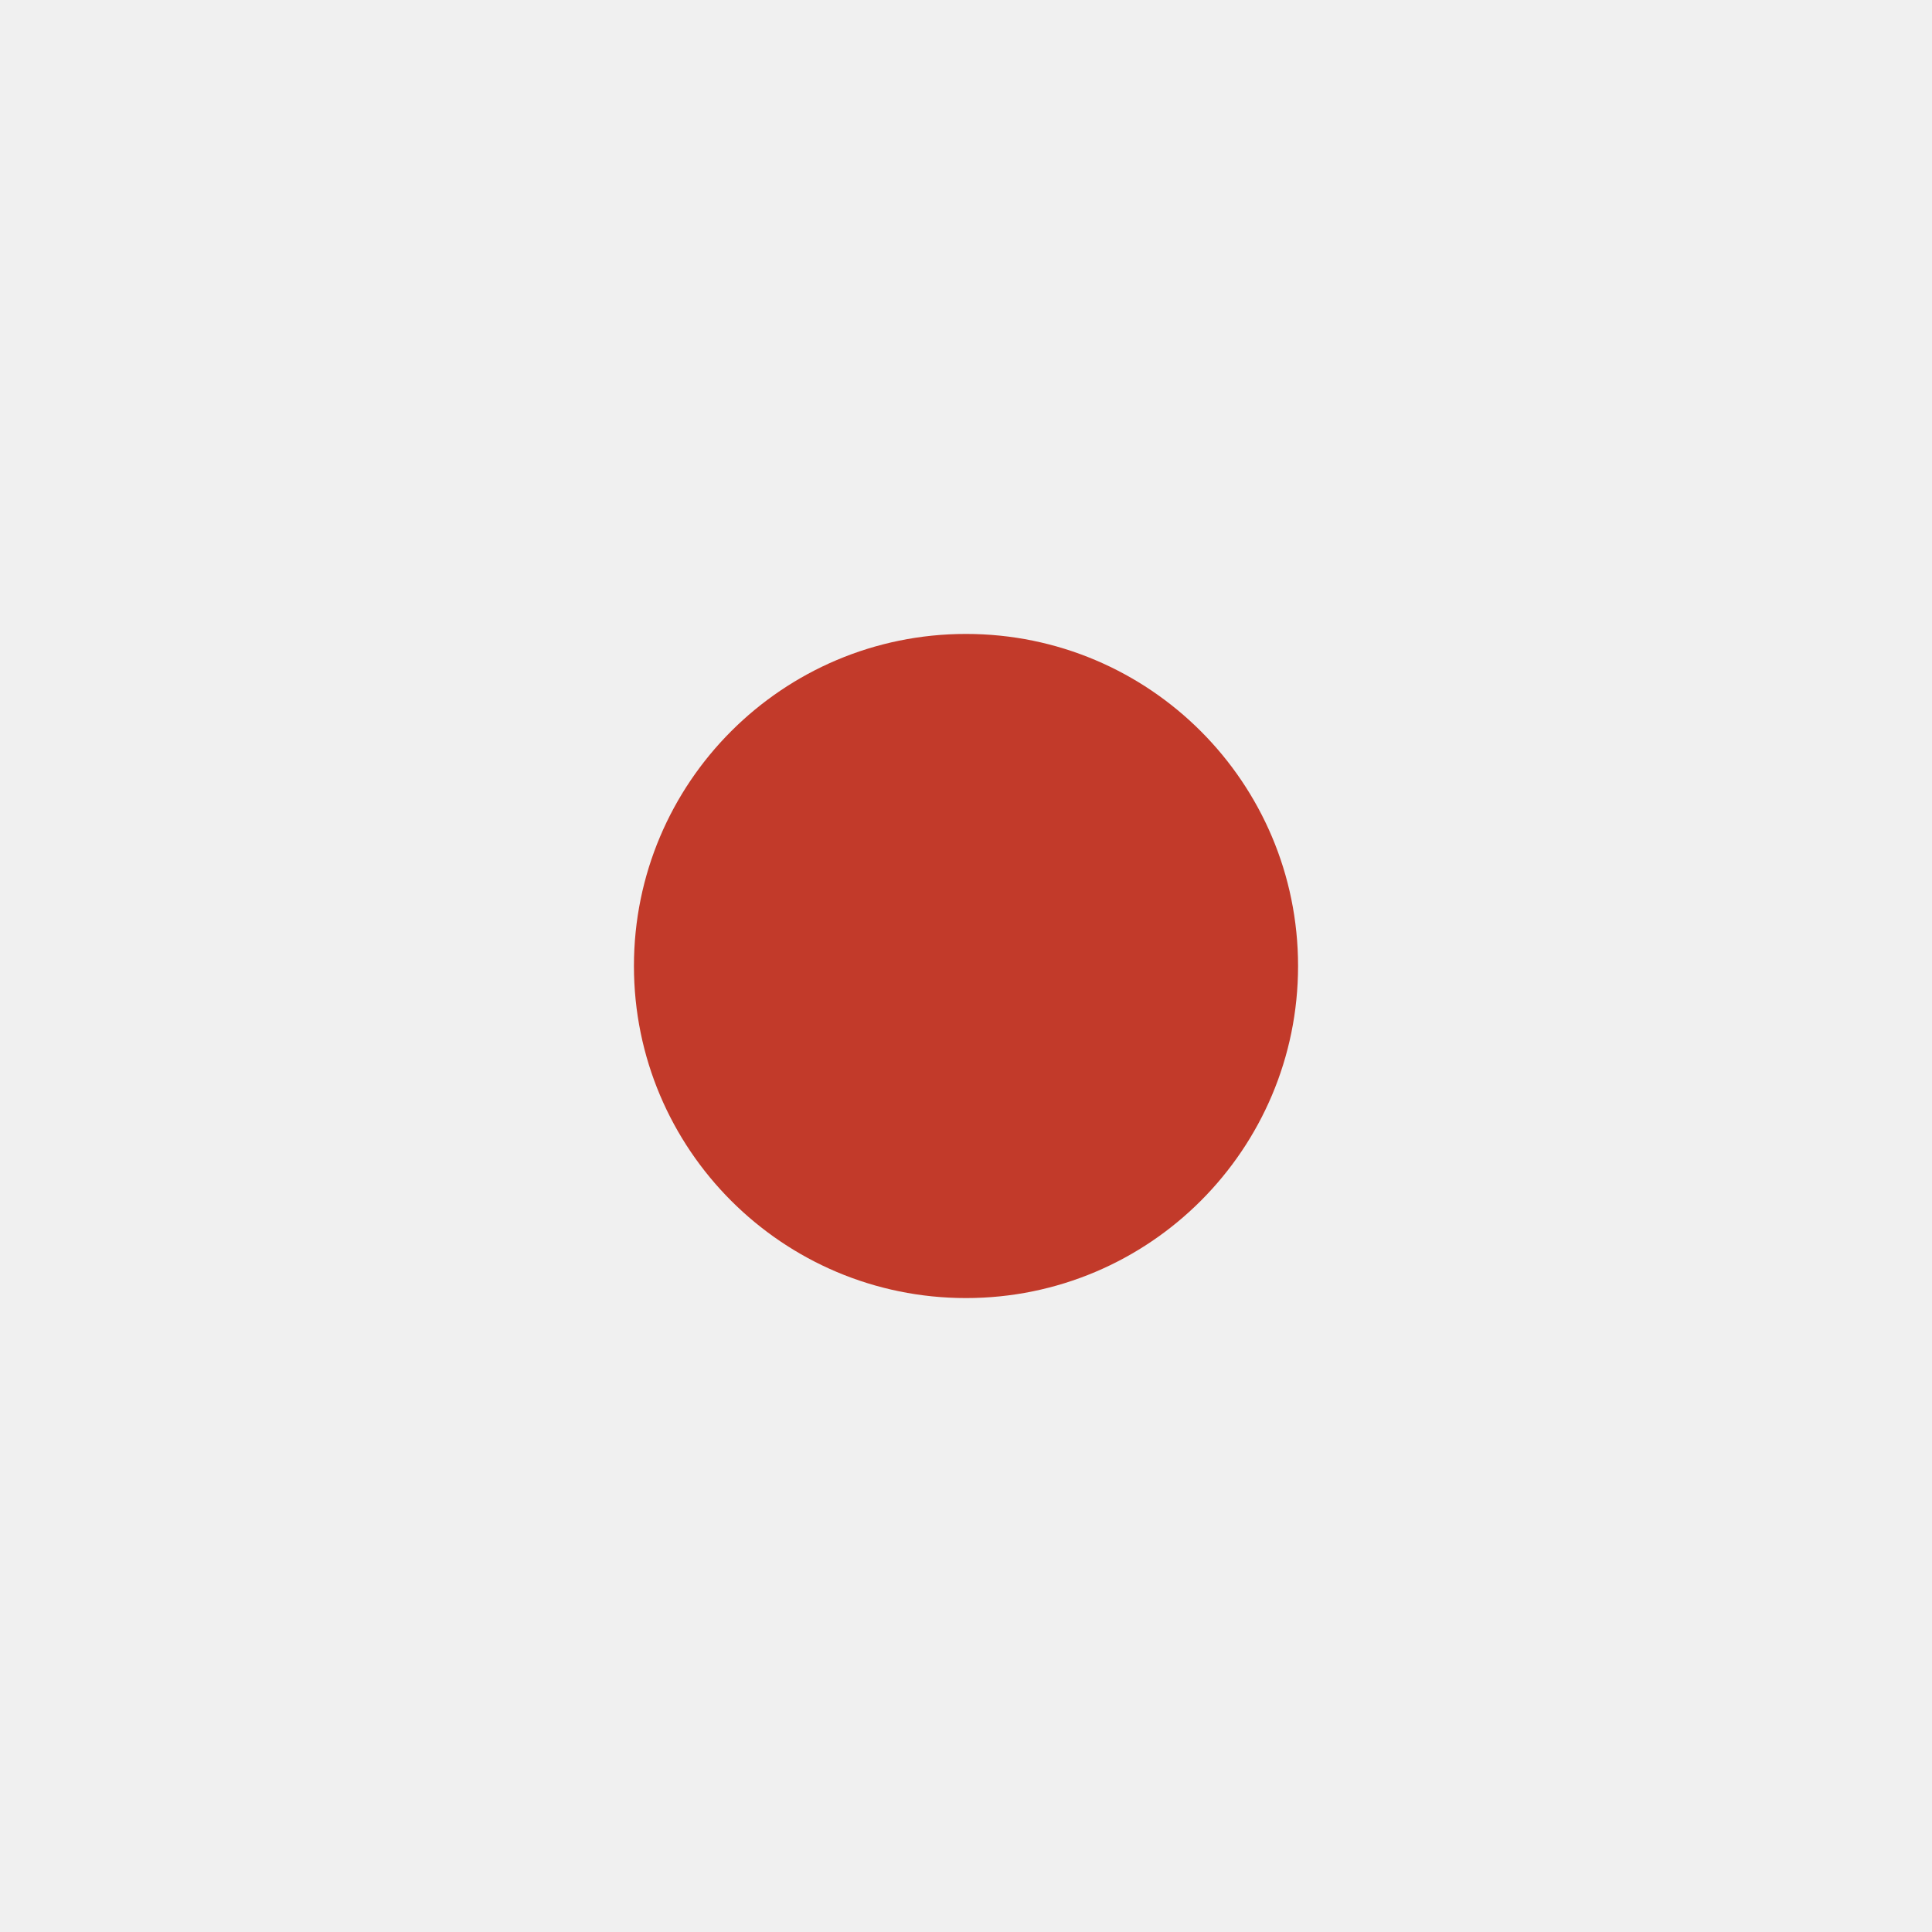
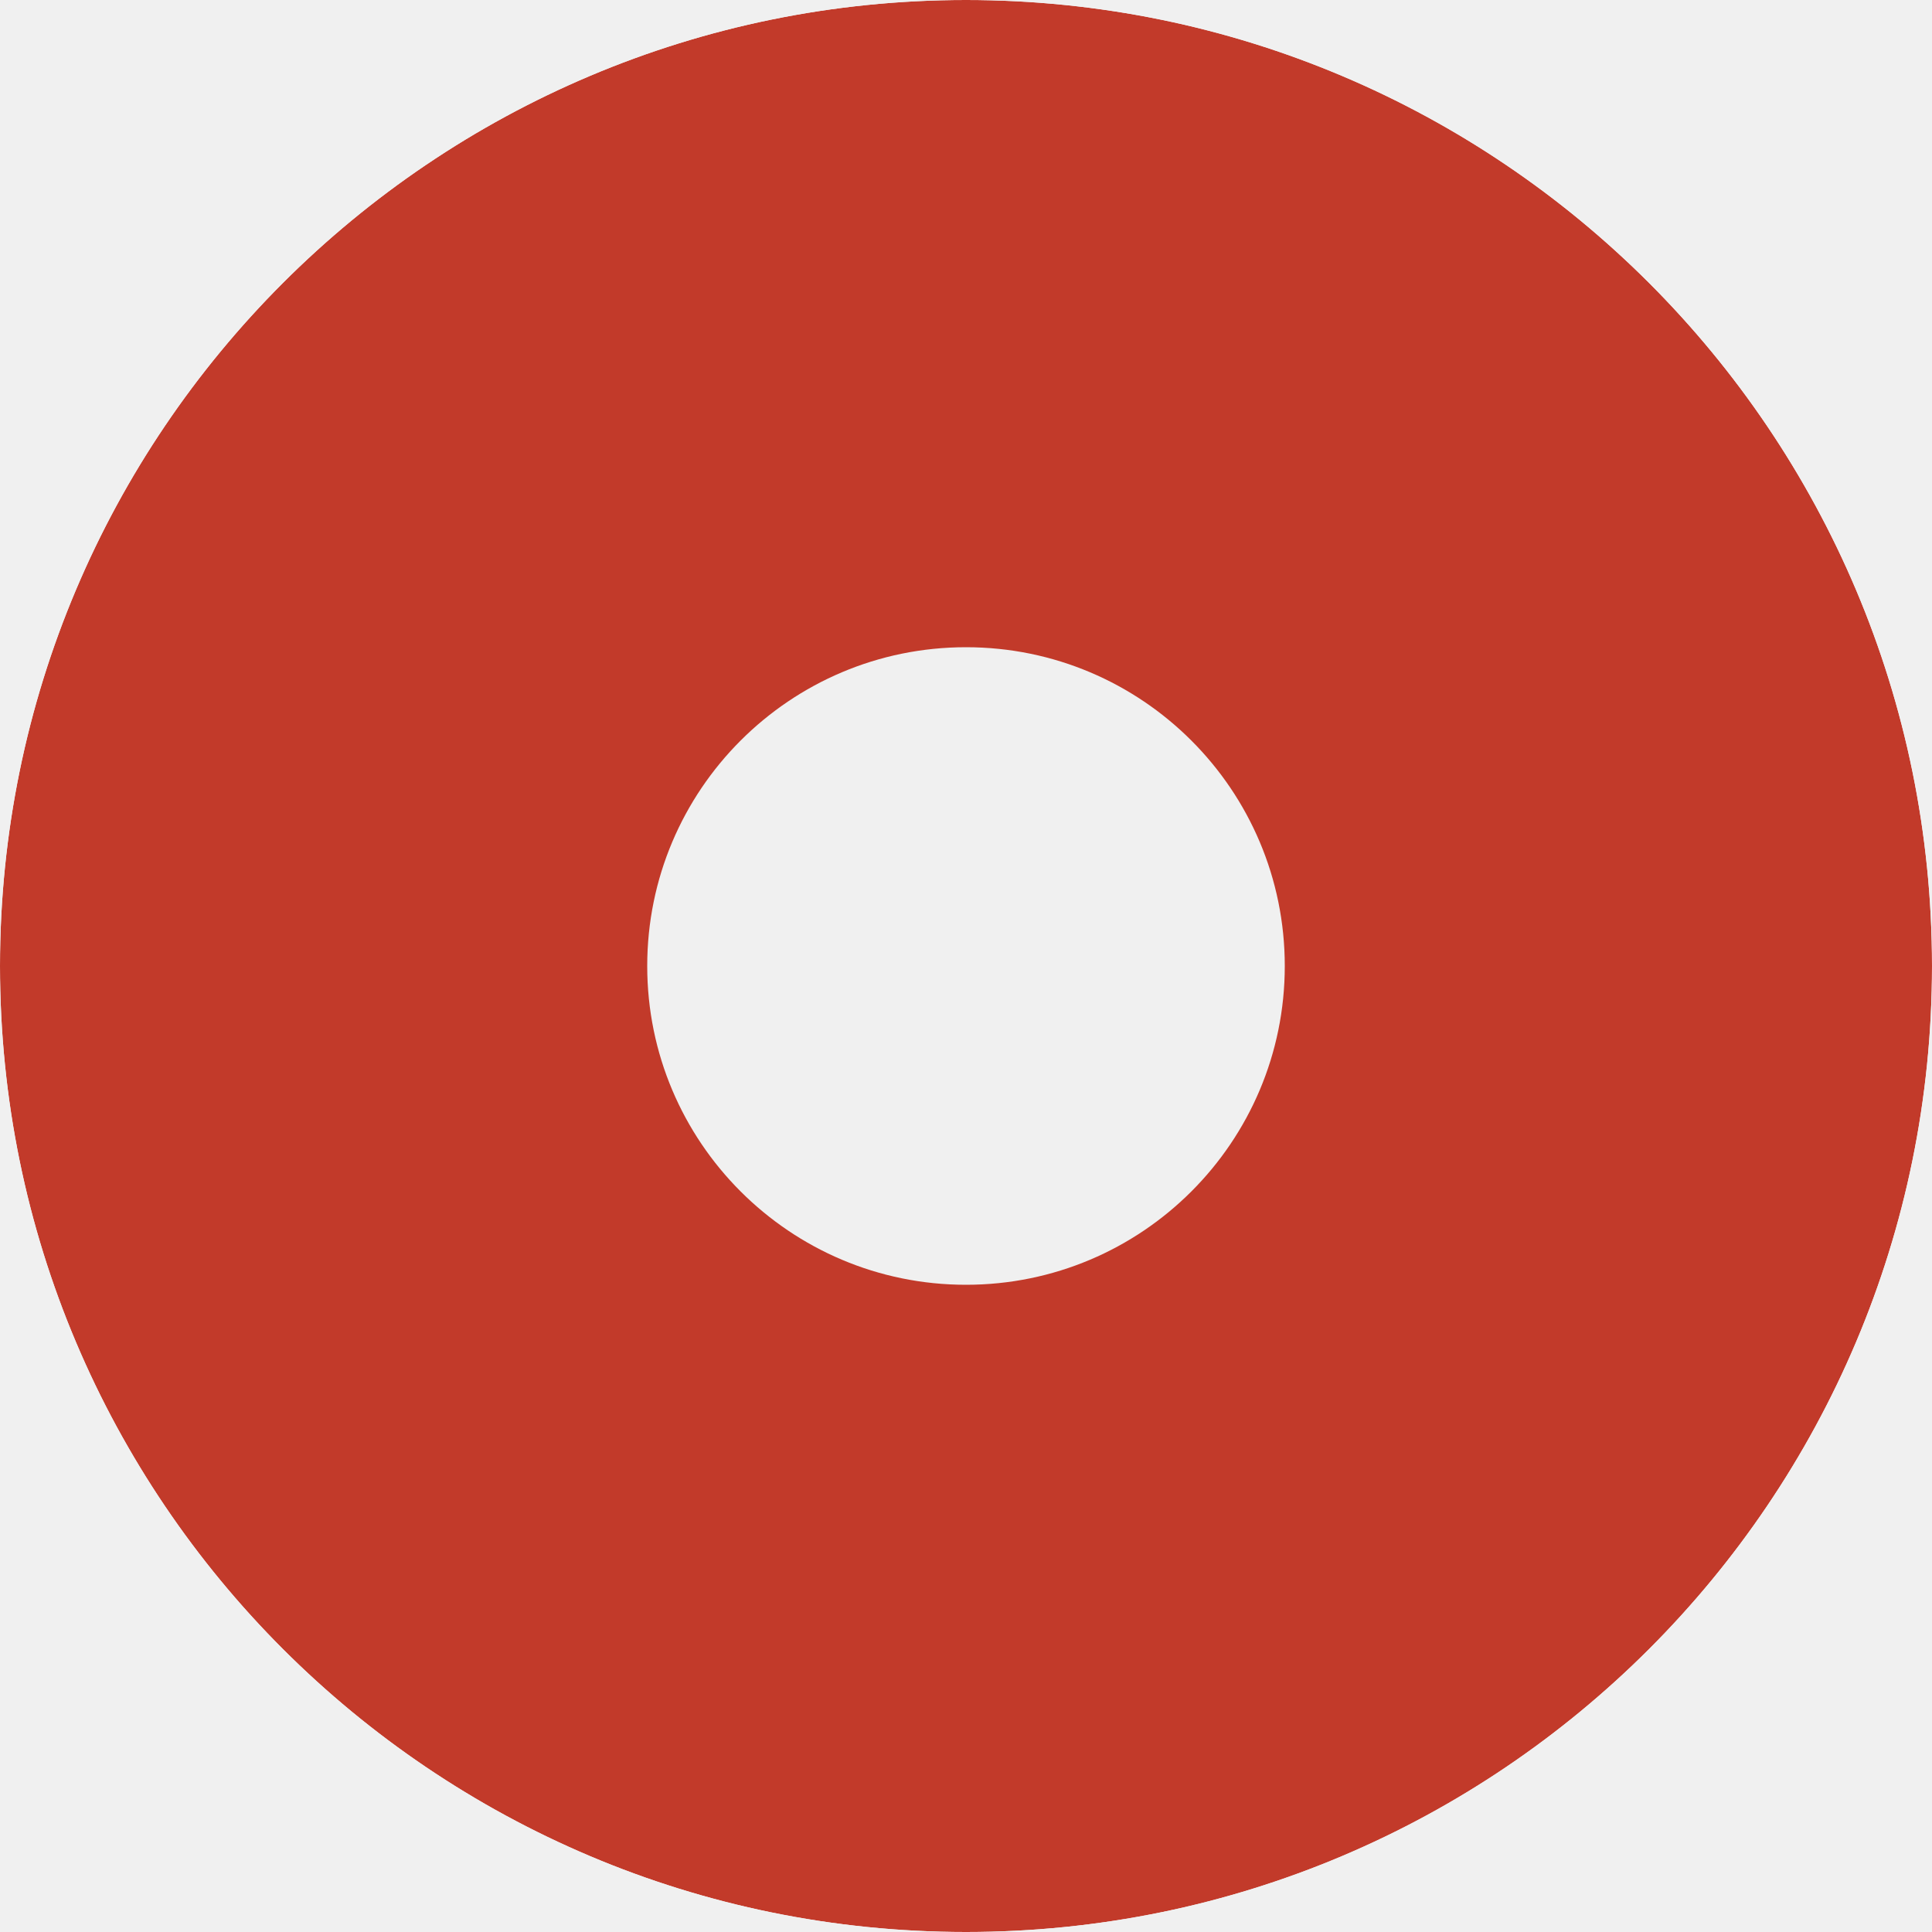
- <svg xmlns="http://www.w3.org/2000/svg" viewBox="0 0 64 64" role="img" aria-label="Thusness">
-   <circle cx="32" cy="32" r="11" fill="#c23a2a" />
+ <svg xmlns="http://www.w3.org/2000/svg" viewBox="0 0 12 12" role="img" aria-label="Thusness">
+   <mask id="thusness-dot-ring">
+     <circle cx="6" cy="6" r="6" fill="white" />
+     <circle cx="6" cy="6" r="1.98" fill="black" />
+   </mask>
+   <circle cx="6" cy="6" r="6" fill="#c23a2a" mask="url(#thusness-dot-ring)" />
</svg>
